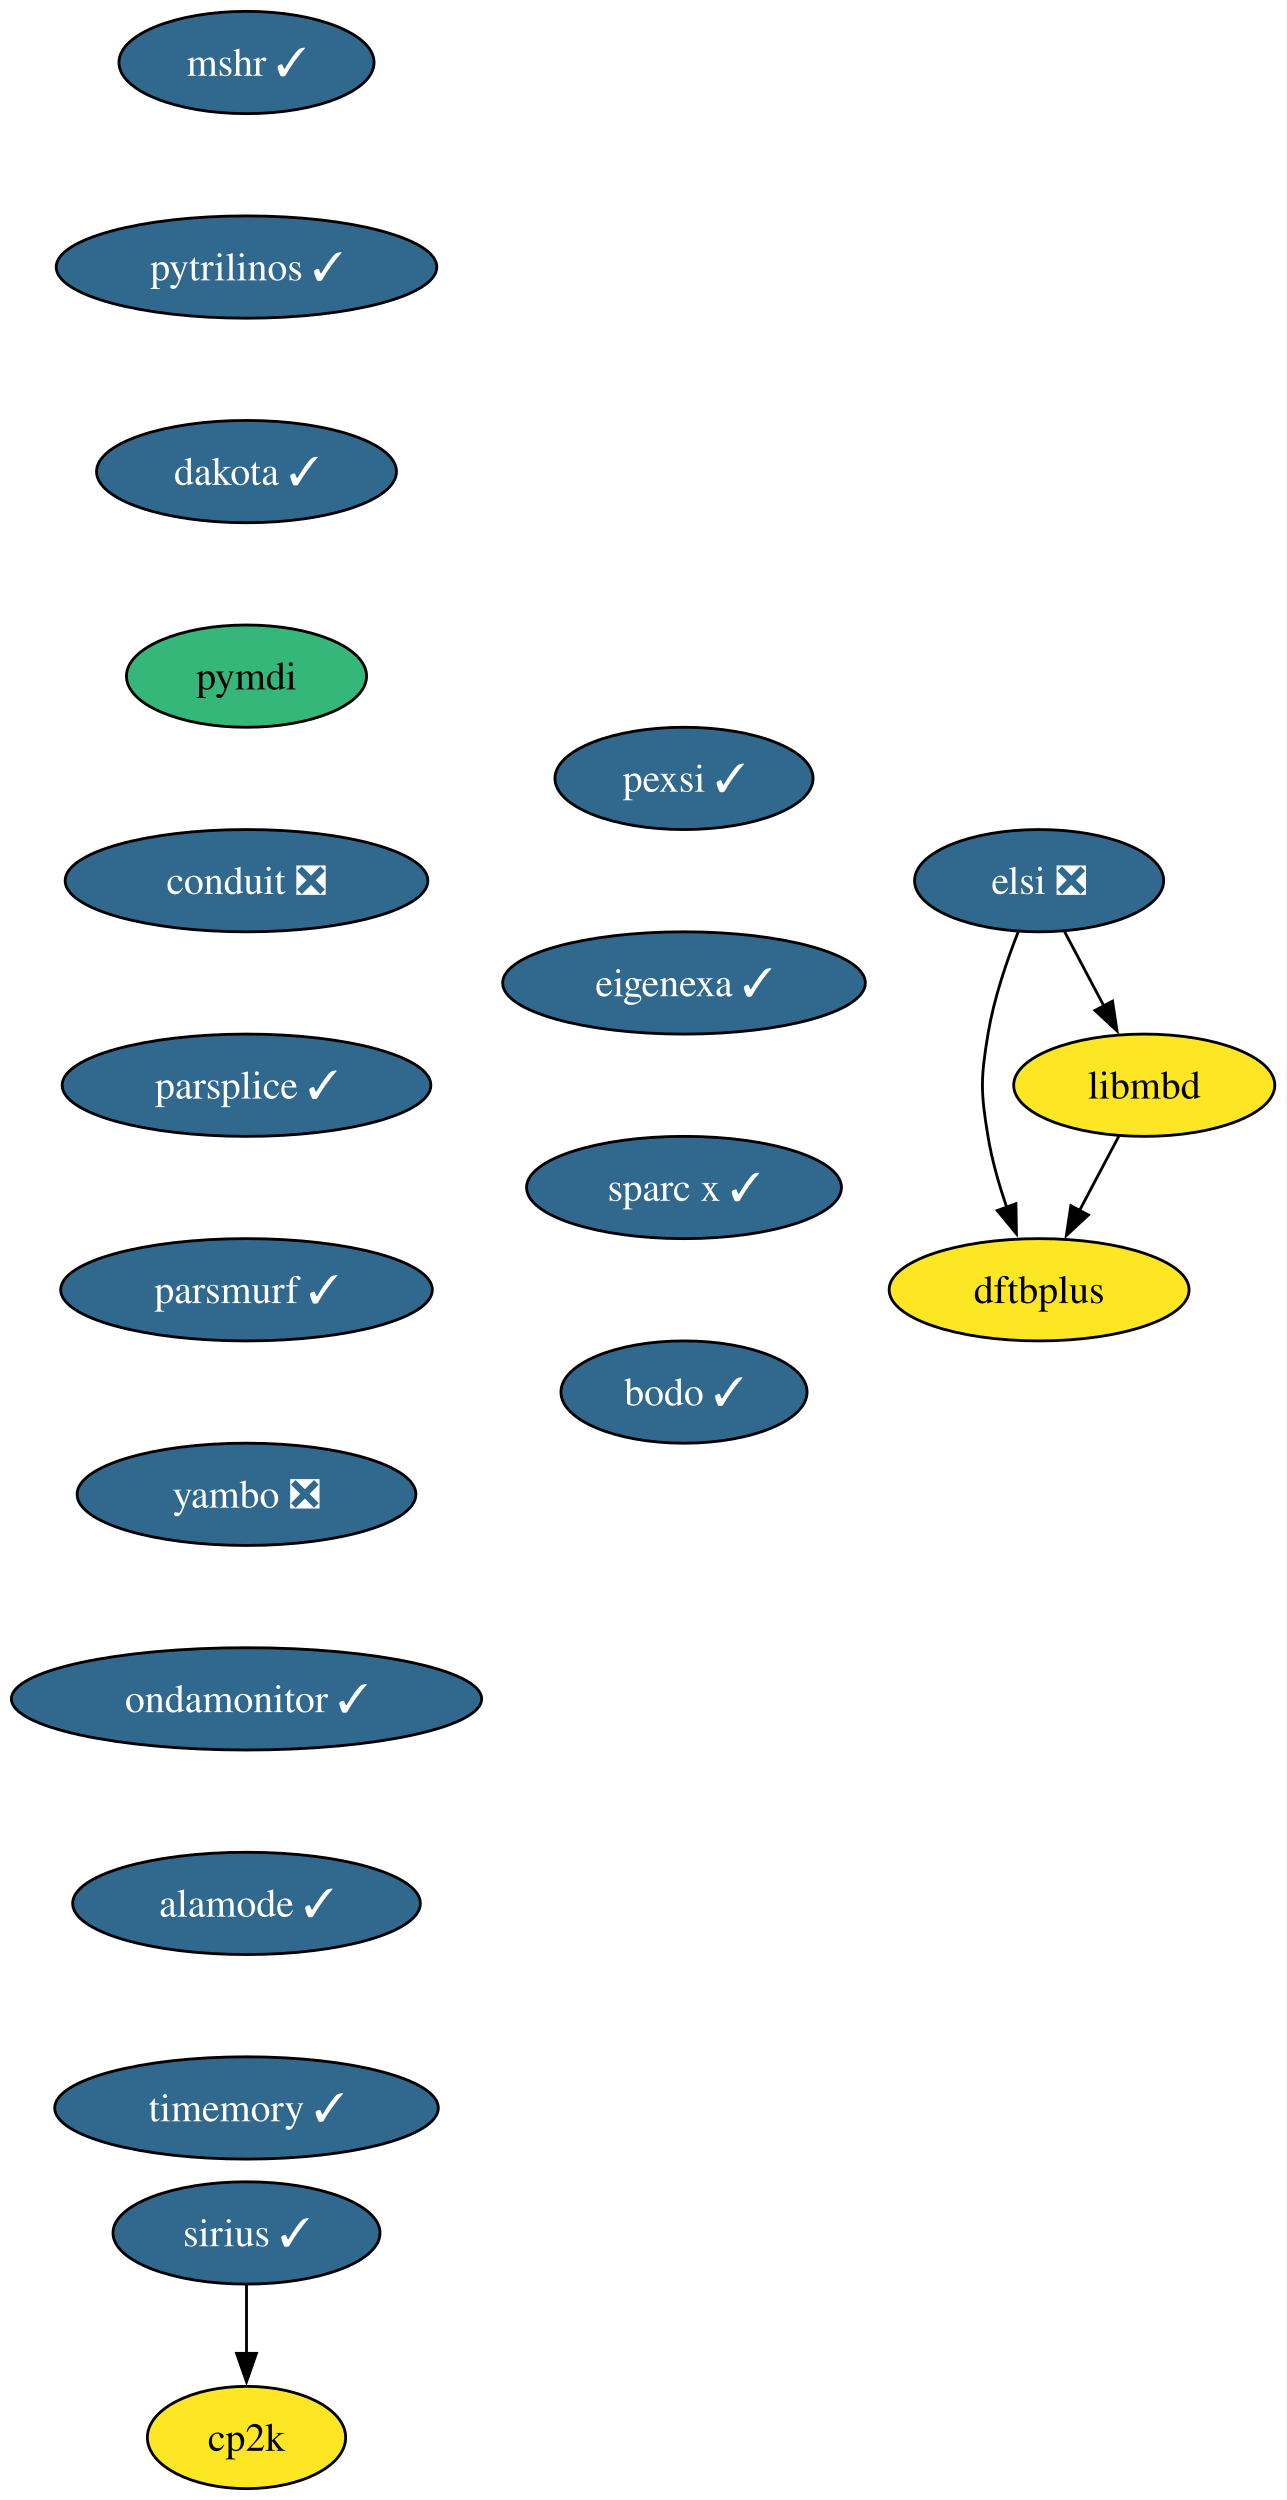
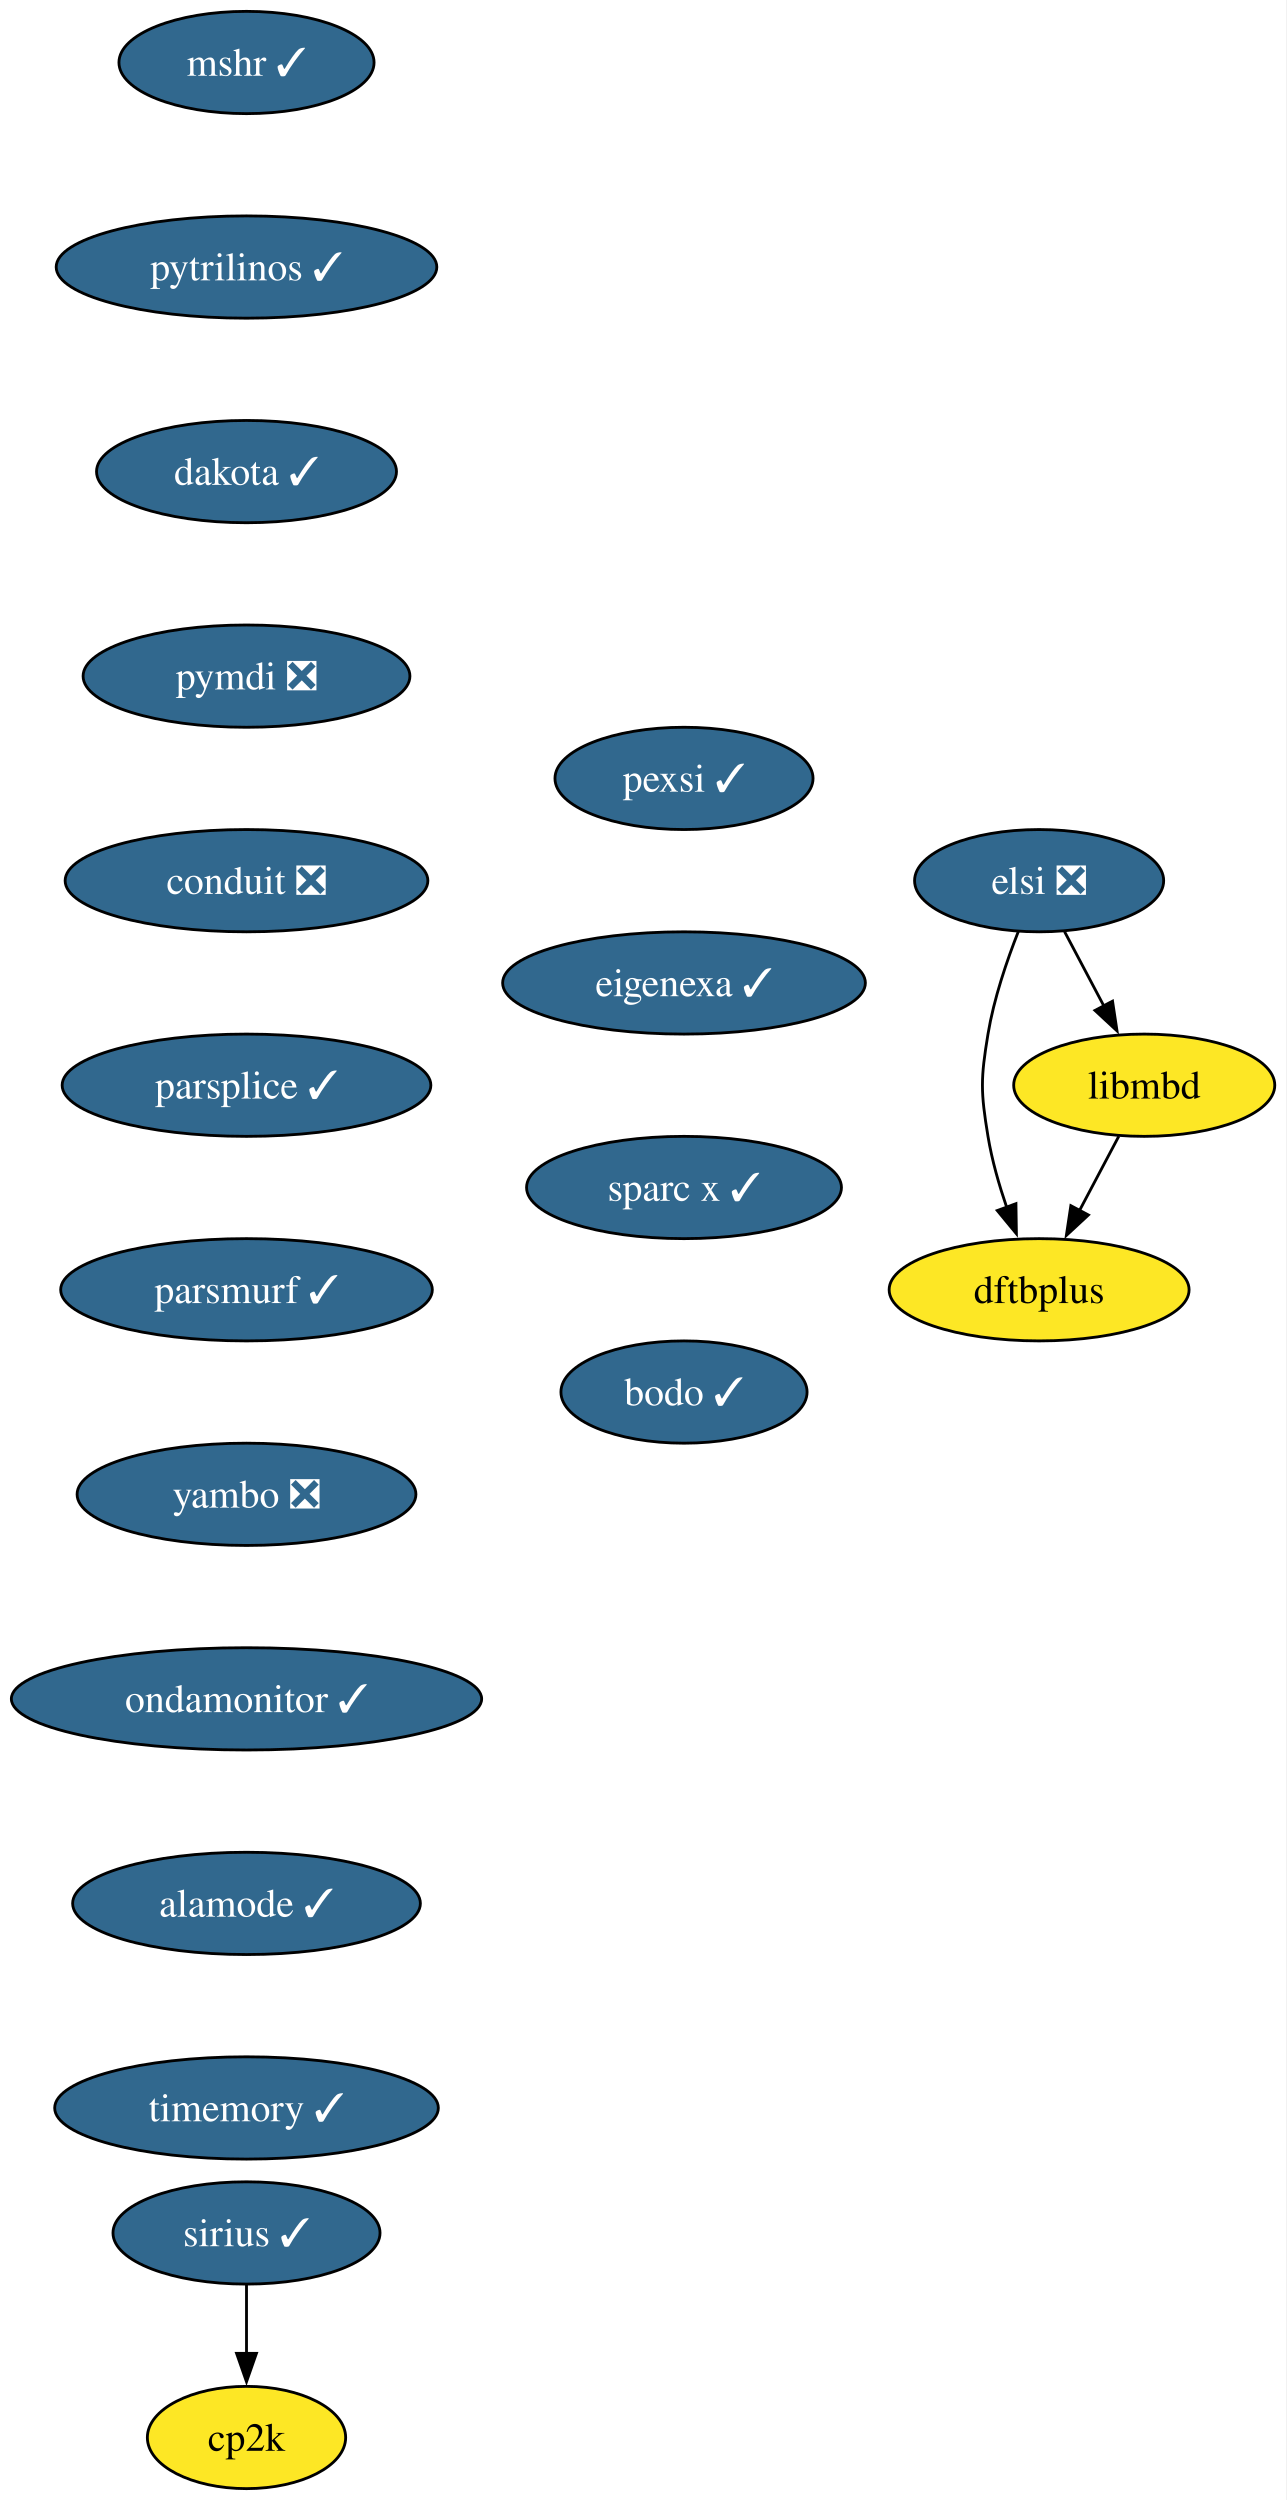
<svg xmlns="http://www.w3.org/2000/svg" xmlns:xlink="http://www.w3.org/1999/xlink" width="453pt" height="880pt" viewBox="0.00 0.00 453.00 880.00">
  <g id="graph0" class="graph" transform="scale(1 1) rotate(0) translate(4 876)">
    <polygon fill="white" stroke="none" points="-4,4 -4,-876 448.72,-876 448.72,4 -4,4" />
    <g id="node1" class="node">
      <g id="a_node1">
        <a xlink:href="https://github.com/conda-forge/mshr-feedstock/pull/37" xlink:title="mshr ✓">
          <ellipse fill="#31688e" stroke="black" cx="82.77" cy="-854" rx="44.9" ry="18" />
          <text xml:space="preserve" text-anchor="middle" x="82.77" y="-849.33" font-family="Times,serif" font-size="14.00" fill="white">mshr ✓</text>
        </a>
      </g>
    </g>
    <g id="node2" class="node">
      <g id="a_node2">
        <a xlink:href="https://github.com/conda-forge/pytrilinos-feedstock/pull/56" xlink:title="pytrilinos ✓">
          <ellipse fill="#31688e" stroke="black" cx="82.77" cy="-782" rx="66.99" ry="18" />
          <text xml:space="preserve" text-anchor="middle" x="82.77" y="-777.33" font-family="Times,serif" font-size="14.00" fill="white">pytrilinos ✓</text>
        </a>
      </g>
    </g>
    <g id="node3" class="node">
      <g id="a_node3">
        <a xlink:href="https://github.com/conda-forge/dakota-feedstock/pull/49" xlink:title="dakota ✓">
          <ellipse fill="#31688e" stroke="black" cx="82.77" cy="-710" rx="52.79" ry="18" />
          <text xml:space="preserve" text-anchor="middle" x="82.77" y="-705.33" font-family="Times,serif" font-size="14.00" fill="white">dakota ✓</text>
        </a>
      </g>
    </g>
    <g id="node4" class="node">
      <g id="a_node4">
-         <a xlink:href="https://github.com/conda-forge/pymdi-feedstock" xlink:title="pymdi">
-           <ellipse fill="#35b779" stroke="black" cx="82.77" cy="-638" rx="42.26" ry="18" />
-           <text xml:space="preserve" text-anchor="middle" x="82.77" y="-633.33" font-family="Times,serif" font-size="14.00">pymdi</text>
+         <a xlink:href="https://github.com/conda-forge/pymdi-feedstock/pull/94" xlink:title="pymdi ❎">
+           <ellipse fill="#31688e" stroke="black" cx="82.77" cy="-638" rx="57.52" ry="18" />
+           <text xml:space="preserve" text-anchor="middle" x="82.77" y="-633.33" font-family="Times,serif" font-size="14.00" fill="white">pymdi ❎</text>
        </a>
      </g>
    </g>
    <g id="node6" class="node">
      <g id="a_node6">
        <a xlink:href="https://github.com/conda-forge/conduit-feedstock/pull/56" xlink:title="conduit ❎">
          <ellipse fill="#31688e" stroke="black" cx="82.77" cy="-566" rx="63.84" ry="18" />
          <text xml:space="preserve" text-anchor="middle" x="82.77" y="-561.33" font-family="Times,serif" font-size="14.00" fill="white">conduit ❎</text>
        </a>
      </g>
    </g>
    <g id="node5" class="node">
      <g id="a_node5">
        <a xlink:href="https://github.com/conda-forge/cp2k-feedstock" xlink:title="cp2k">
          <ellipse fill="#fde725" stroke="black" cx="82.77" cy="-18" rx="34.9" ry="18" />
          <text xml:space="preserve" text-anchor="middle" x="82.77" y="-13.32" font-family="Times,serif" font-size="14.00">cp2k</text>
        </a>
      </g>
    </g>
    <g id="node7" class="node">
      <g id="a_node7">
        <a xlink:href="https://github.com/conda-forge/parsplice-feedstock/pull/13" xlink:title="parsplice ✓">
          <ellipse fill="#31688e" stroke="black" cx="82.77" cy="-494" rx="64.89" ry="18" />
          <text xml:space="preserve" text-anchor="middle" x="82.77" y="-489.32" font-family="Times,serif" font-size="14.00" fill="white">parsplice ✓</text>
        </a>
      </g>
    </g>
    <g id="node8" class="node">
      <g id="a_node8">
        <a xlink:href="https://github.com/conda-forge/parsmurf-feedstock/pull/4" xlink:title="parsmurf ✓">
          <ellipse fill="#31688e" stroke="black" cx="82.77" cy="-422" rx="65.41" ry="18" />
          <text xml:space="preserve" text-anchor="middle" x="82.77" y="-417.32" font-family="Times,serif" font-size="14.00" fill="white">parsmurf ✓</text>
        </a>
      </g>
    </g>
    <g id="node11" class="node">
      <g id="a_node11">
        <a xlink:href="https://github.com/conda-forge/yambo-feedstock/pull/47" xlink:title="yambo ❎">
          <ellipse fill="#31688e" stroke="black" cx="82.77" cy="-350" rx="59.63" ry="18" />
          <text xml:space="preserve" text-anchor="middle" x="82.77" y="-345.32" font-family="Times,serif" font-size="14.00" fill="white">yambo ❎</text>
        </a>
      </g>
    </g>
    <g id="node9" class="node">
      <g id="a_node9">
        <a xlink:href="https://github.com/conda-forge/dftbplus-feedstock" xlink:title="dftbplus">
          <ellipse fill="#fde725" stroke="black" cx="361.77" cy="-422" rx="52.79" ry="18" />
          <text xml:space="preserve" text-anchor="middle" x="361.77" y="-417.32" font-family="Times,serif" font-size="14.00">dftbplus</text>
        </a>
      </g>
    </g>
    <g id="node10" class="node">
      <g id="a_node10">
        <a xlink:href="https://github.com/conda-forge/libmbd-feedstock" xlink:title="libmbd">
          <ellipse fill="#fde725" stroke="black" cx="398.77" cy="-494" rx="45.95" ry="18" />
          <text xml:space="preserve" text-anchor="middle" x="398.77" y="-489.32" font-family="Times,serif" font-size="14.00">libmbd</text>
        </a>
      </g>
    </g>
    <g id="edge7" class="edge">
      <path fill="none" stroke="black" d="M389.82,-476.05C385.64,-468.14 380.56,-458.54 375.88,-449.69" />
      <polygon fill="black" stroke="black" points="379.12,-448.33 371.36,-441.13 372.94,-451.6 379.12,-448.33" />
    </g>
    <g id="node13" class="node">
      <g id="a_node13">
        <a xlink:href="https://github.com/conda-forge/ondamonitor-feedstock/pull/12" xlink:title="ondamonitor ✓">
          <ellipse fill="#31688e" stroke="black" cx="82.77" cy="-278" rx="82.77" ry="18" />
          <text xml:space="preserve" text-anchor="middle" x="82.77" y="-273.32" font-family="Times,serif" font-size="14.00" fill="white">ondamonitor ✓</text>
        </a>
      </g>
    </g>
    <g id="node12" class="node">
      <g id="a_node12">
        <a xlink:href="https://github.com/conda-forge/sirius-feedstock/pull/30" xlink:title="sirius ✓">
          <ellipse fill="#31688e" stroke="black" cx="82.77" cy="-90" rx="47" ry="18" />
          <text xml:space="preserve" text-anchor="middle" x="82.77" y="-85.33" font-family="Times,serif" font-size="14.00" fill="white">sirius ✓</text>
        </a>
      </g>
    </g>
    <g id="edge9" class="edge">
      <path fill="none" stroke="black" d="M82.77,-71.7C82.77,-64.41 82.77,-55.73 82.77,-47.54" />
      <polygon fill="black" stroke="black" points="86.27,-47.62 82.77,-37.62 79.27,-47.62 86.27,-47.62" />
    </g>
    <g id="node14" class="node">
      <g id="a_node14">
        <a xlink:href="https://github.com/conda-forge/alamode-feedstock/pull/12" xlink:title="alamode ✓">
          <ellipse fill="#31688e" stroke="black" cx="82.77" cy="-206" rx="61.2" ry="18" />
          <text xml:space="preserve" text-anchor="middle" x="82.77" y="-201.33" font-family="Times,serif" font-size="14.00" fill="white">alamode ✓</text>
        </a>
      </g>
    </g>
    <g id="node15" class="node">
      <g id="a_node15">
        <a xlink:href="https://github.com/conda-forge/timemory-feedstock/pull/20" xlink:title="timemory ✓">
          <ellipse fill="#31688e" stroke="black" cx="82.77" cy="-134" rx="67.52" ry="18" />
          <text xml:space="preserve" text-anchor="middle" x="82.77" y="-129.32" font-family="Times,serif" font-size="14.00" fill="white">timemory ✓</text>
        </a>
      </g>
    </g>
    <g id="node16" class="node">
      <g id="a_node16">
        <a xlink:href="https://github.com/conda-forge/elsi-feedstock/pull/23" xlink:title="elsi ❎">
          <ellipse fill="#31688e" stroke="black" cx="361.77" cy="-566" rx="43.84" ry="18" />
          <text xml:space="preserve" text-anchor="middle" x="361.77" y="-561.33" font-family="Times,serif" font-size="14.00" fill="white">elsi ❎</text>
        </a>
      </g>
    </g>
    <g id="edge13" class="edge">
      <path fill="none" stroke="black" d="M354.48,-548.18C350.44,-537.94 345.83,-524.46 343.77,-512 341.17,-496.21 341.17,-491.79 343.77,-476 345.15,-467.66 347.67,-458.87 350.4,-450.89" />
      <polygon fill="black" stroke="black" points="353.61,-452.31 353.77,-441.72 347.04,-449.89 353.61,-452.31" />
    </g>
    <g id="edge14" class="edge">
      <path fill="none" stroke="black" d="M370.73,-548.05C374.91,-540.14 379.99,-530.54 384.67,-521.69" />
      <polygon fill="black" stroke="black" points="387.61,-523.6 389.19,-513.13 381.43,-520.33 387.61,-523.6" />
    </g>
    <g id="node17" class="node">
      <g id="a_node17">
        <a xlink:href="https://github.com/conda-forge/pexsi-feedstock/pull/10" xlink:title="pexsi ✓">
          <ellipse fill="#31688e" stroke="black" cx="236.77" cy="-602" rx="45.42" ry="18" />
          <text xml:space="preserve" text-anchor="middle" x="236.77" y="-597.33" font-family="Times,serif" font-size="14.00" fill="white">pexsi ✓</text>
        </a>
      </g>
    </g>
    <g id="node18" class="node">
      <g id="a_node18">
        <a xlink:href="https://github.com/conda-forge/eigenexa-feedstock/pull/3" xlink:title="eigenexa ✓">
          <ellipse fill="#31688e" stroke="black" cx="236.77" cy="-530" rx="63.84" ry="18" />
          <text xml:space="preserve" text-anchor="middle" x="236.77" y="-525.33" font-family="Times,serif" font-size="14.00" fill="white">eigenexa ✓</text>
        </a>
      </g>
    </g>
    <g id="node19" class="node">
      <g id="a_node19">
        <a xlink:href="https://github.com/conda-forge/sparc-x-feedstock/pull/9" xlink:title="sparc x ✓">
          <ellipse fill="#31688e" stroke="black" cx="236.77" cy="-458" rx="55.42" ry="18" />
          <text xml:space="preserve" text-anchor="middle" x="236.77" y="-453.32" font-family="Times,serif" font-size="14.00" fill="white">sparc x ✓</text>
        </a>
      </g>
    </g>
    <g id="node20" class="node">
      <g id="a_node20">
        <a xlink:href="https://github.com/conda-forge/bodo-feedstock/pull/47" xlink:title="bodo ✓">
          <ellipse fill="#31688e" stroke="black" cx="236.77" cy="-386" rx="43.32" ry="18" />
          <text xml:space="preserve" text-anchor="middle" x="236.77" y="-381.32" font-family="Times,serif" font-size="14.00" fill="white">bodo ✓</text>
        </a>
      </g>
    </g>
  </g>
</svg>
